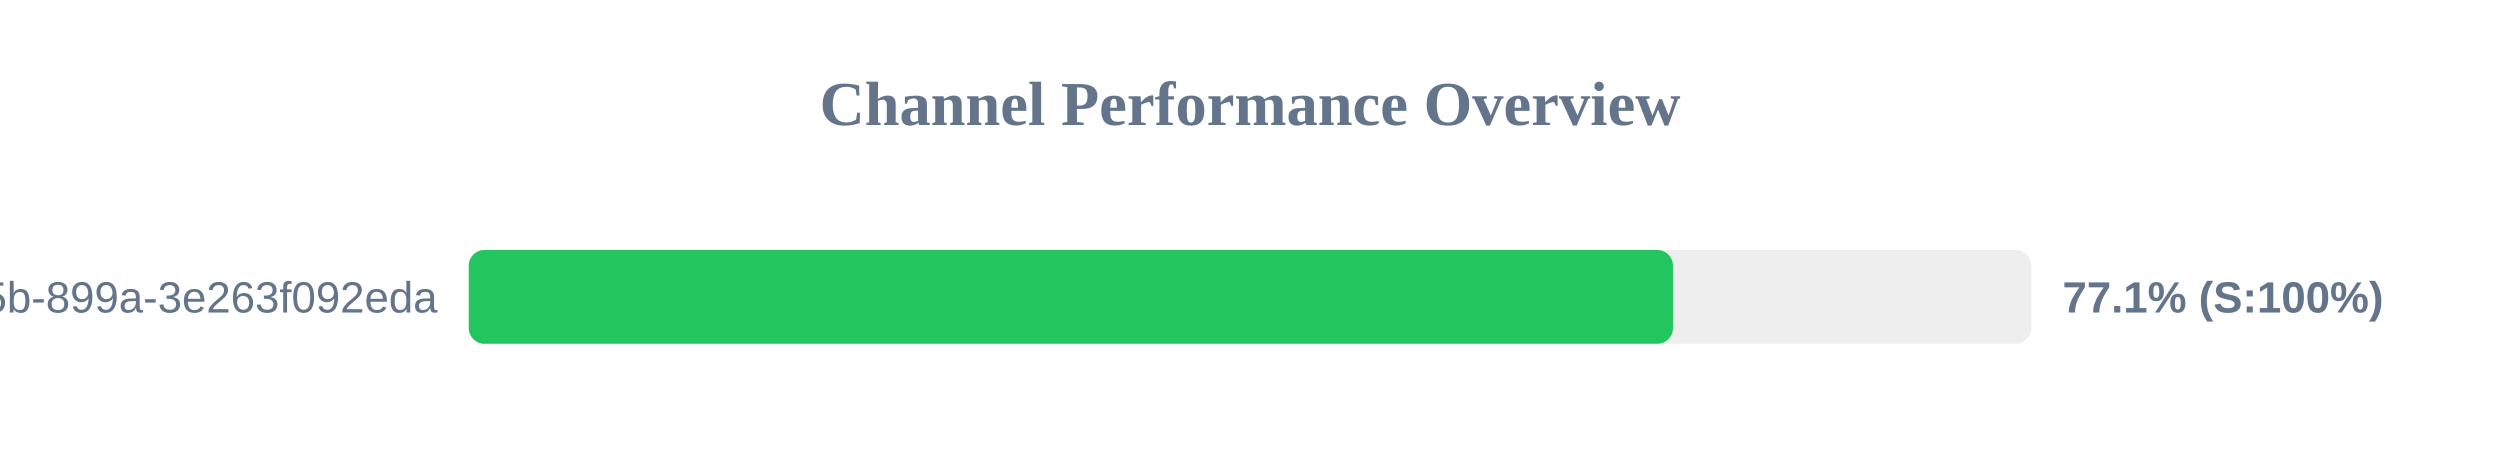
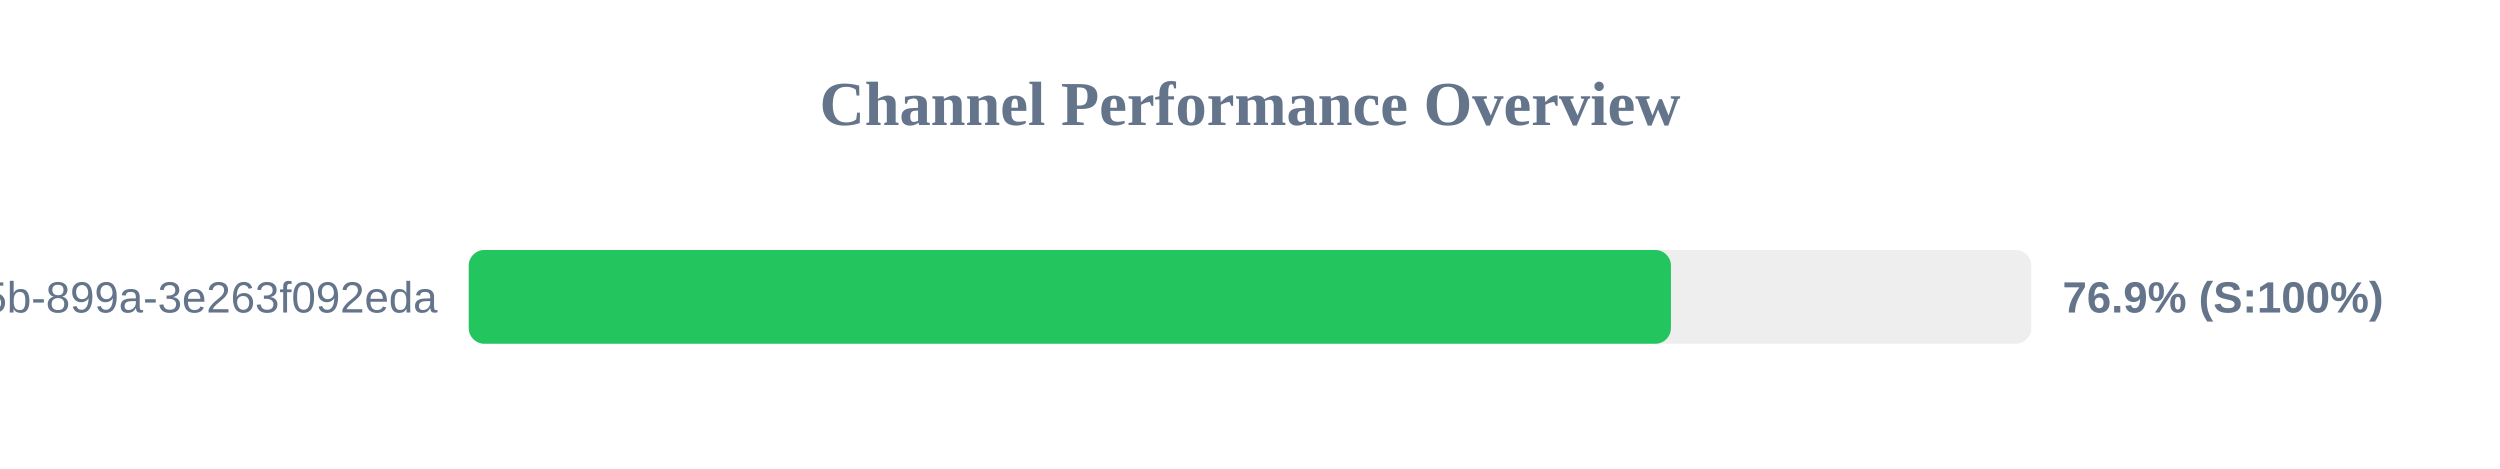
<svg xmlns="http://www.w3.org/2000/svg" width="800" height="150" version="1.1">
  <style>
        .row { font: 14px Arial; fill: #64748b; }
        .score { font: bold 14px Arial; fill: #64748b; }
    </style>
  <text x="400" y="40" text-anchor="middle" font-size="20px" font-weight="bold" fill="#64748b">Channel Performance Overview</text>
  <rect x="150" y="80" width="500" height="30" fill="#eee" rx="5" />
-   <rect x="150" y="80" width="385.35" height="30" fill="#22c55e" rx="5" />
+   <rect x="150" y="80" width="384.7" height="30" fill="#22c55e" rx="5" />
  <text x="140" y="100" text-anchor="end" class="row">?uuid=6bf726db-fb0b-405b-899a-3e263f092eda</text>
-   <text x="660" y="100" text-anchor="start" class="score">77.1% (S:100%)</text>
+   <text x="660" y="100" text-anchor="start" class="score">76.9% (S:100%)</text>
</svg>
